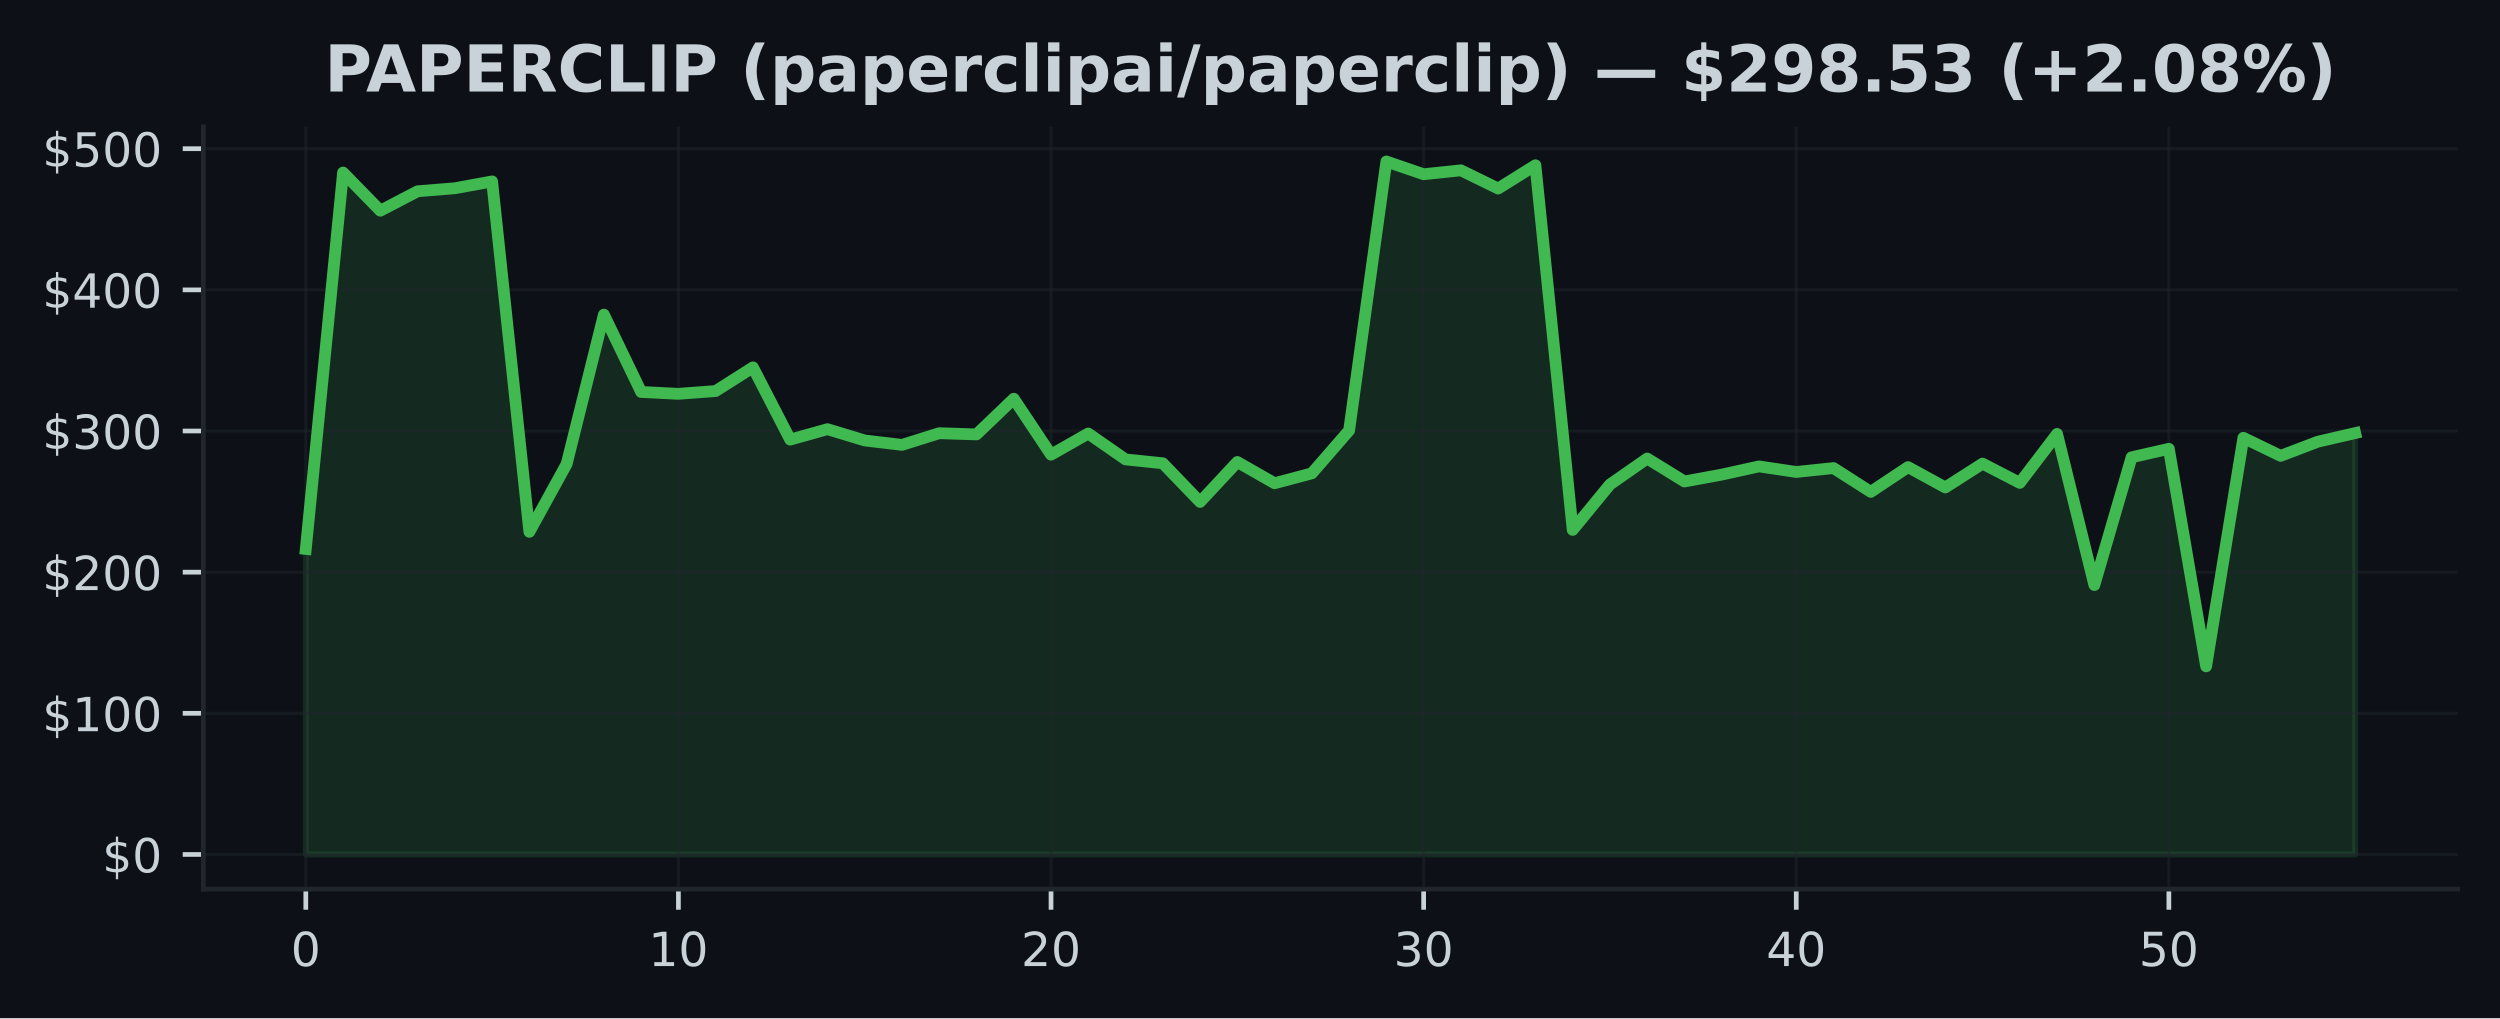
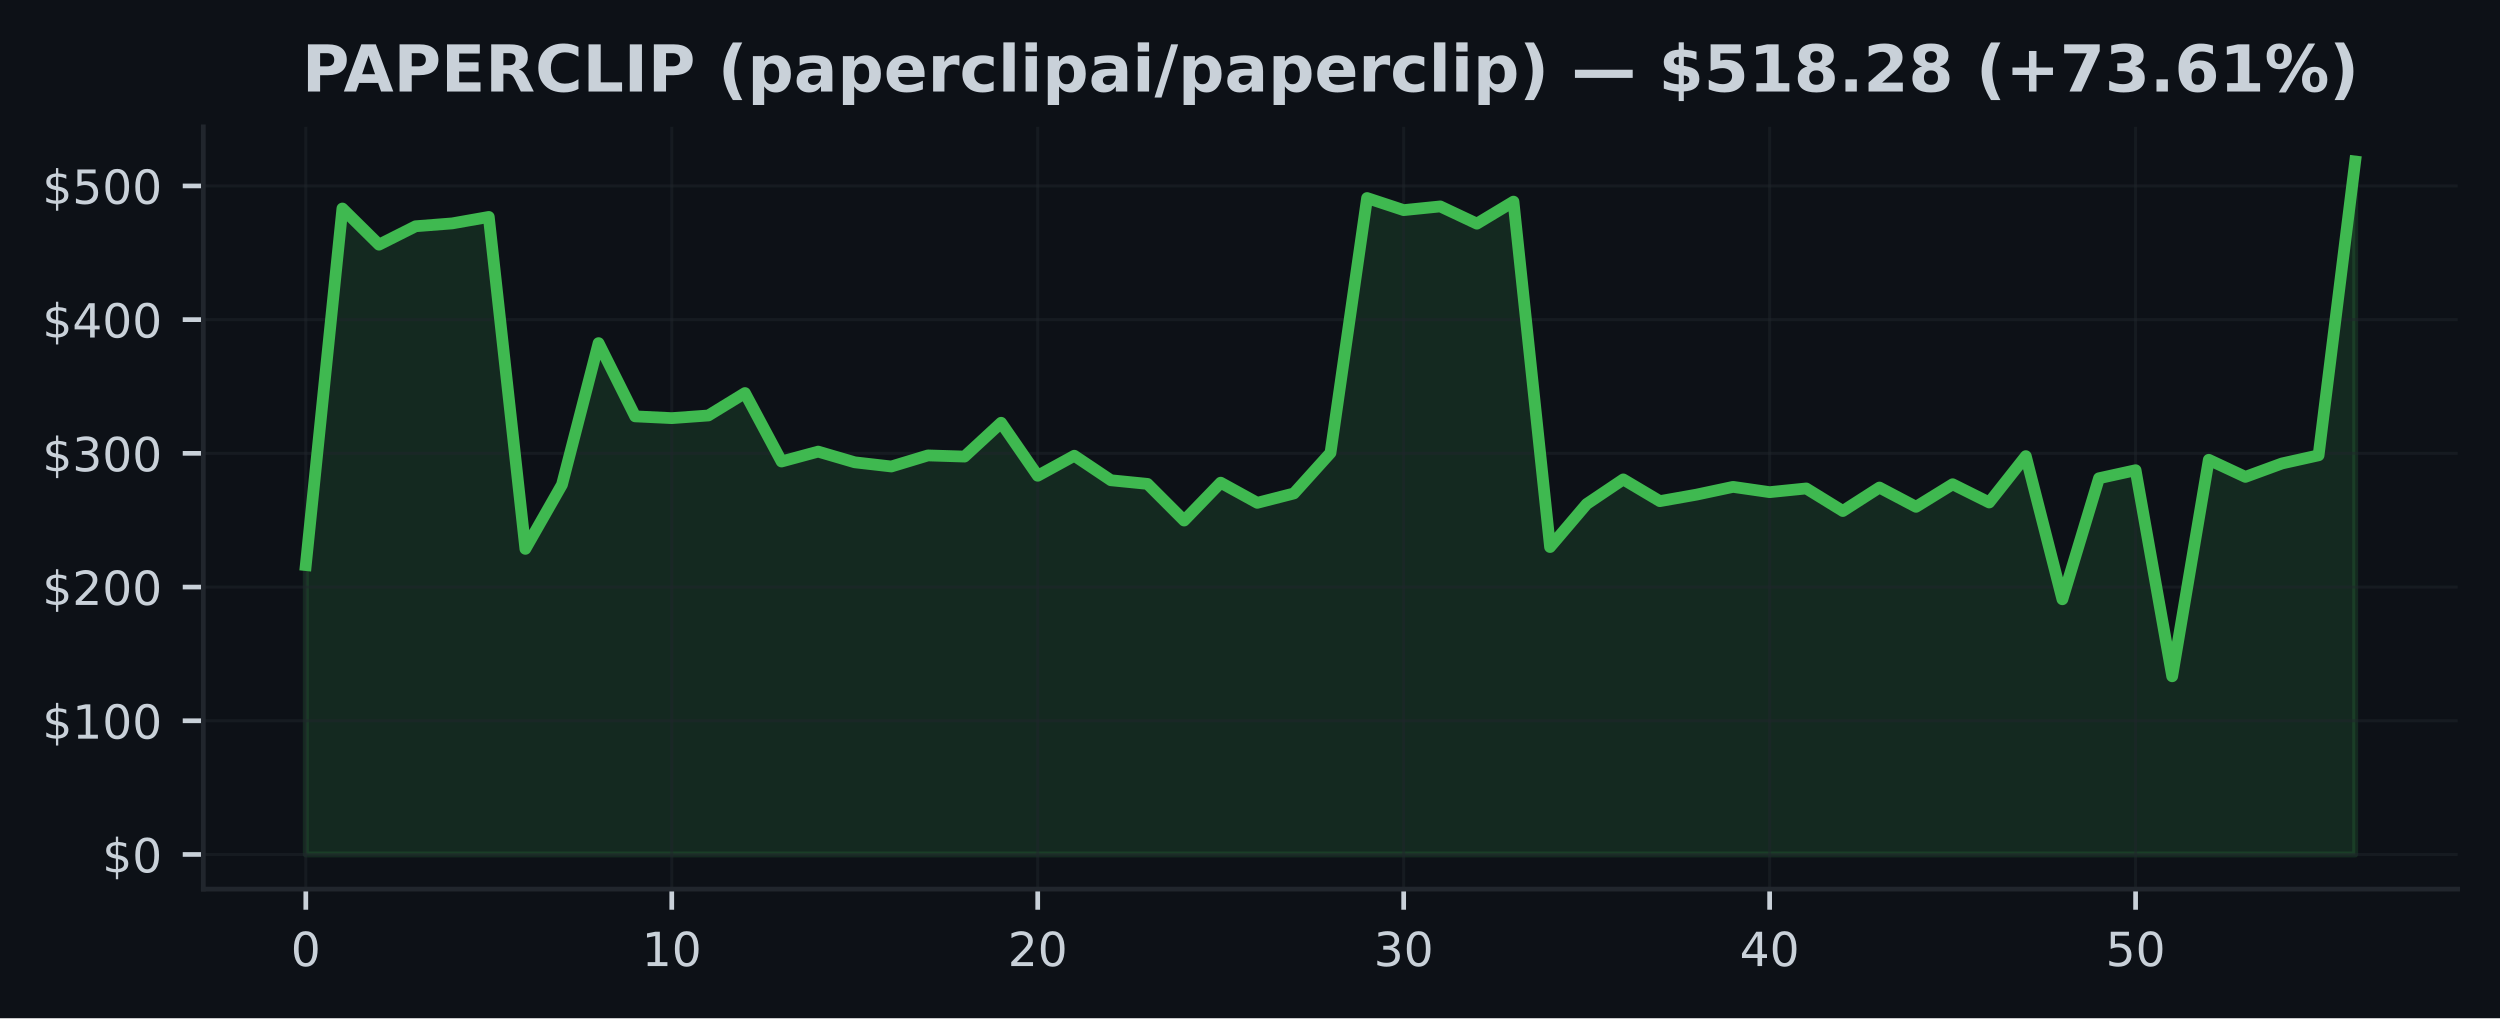
<svg xmlns="http://www.w3.org/2000/svg" xmlns:xlink="http://www.w3.org/1999/xlink" width="424.91pt" height="173.061pt" viewBox="0 0 424.91 173.061" version="1.1">
  <defs>
    <style type="text/css">*{stroke-linejoin: round; stroke-linecap: butt}</style>
  </defs>
  <g id="figure_1">
    <g id="patch_1">
      <path d="M 0 173.061  L 424.91 173.061  L 424.91 0  L 0 0  z " style="fill: #0d1117" />
    </g>
    <g id="axes_1">
      <g id="patch_2">
        <path d="M 34.56 151.118  L 417.71 151.118  L 417.71 21.558  L 34.56 21.558  z " style="fill: #0d1117" />
      </g>
      <g id="FillBetweenPolyCollection_1">
        <defs>
-           <path id="mbf8e1e50d4" d="M 51.976 -27.832  L 51.976 -79.755  L 58.309 -143.735  L 64.642 -137.248  L 70.975 -140.551  L 77.308 -141.065  L 83.641 -142.226  L 89.974 -82.668  L 96.307 -94.189  L 102.64 -119.583  L 108.973 -106.441  L 115.306 -106.124  L 121.64 -106.599  L 127.973 -110.622  L 134.306 -98.344  L 140.639 -100.117  L 146.972 -98.197  L 153.305 -97.447  L 159.638 -99.433  L 165.971 -99.227  L 172.304 -105.292  L 178.637 -95.784  L 184.97 -99.378  L 191.303 -94.978  L 197.636 -94.323  L 203.969 -87.749  L 210.302 -94.541  L 216.635 -90.926  L 222.968 -92.61  L 229.302 -99.894  L 235.635 -145.613  L 241.968 -143.447  L 248.301 -144.112  L 254.634 -141.017  L 260.967 -144.97  L 267.3 -82.997  L 273.633 -90.712  L 279.966 -95.129  L 286.299 -91.228  L 292.632 -92.394  L 298.965 -93.79  L 305.298 -92.843  L 311.631 -93.505  L 317.964 -89.457  L 324.297 -93.67  L 330.63 -90.211  L 336.964 -94.26  L 343.297 -90.988  L 349.63 -99.303  L 355.963 -73.623  L 362.296 -95.335  L 368.629 -96.78  L 374.962 -59.805  L 381.295 -98.651  L 387.628 -95.582  L 393.961 -97.991  L 400.294 -99.452  L 400.294 -27.832  L 400.294 -27.832  L 393.961 -27.832  L 387.628 -27.832  L 381.295 -27.832  L 374.962 -27.832  L 368.629 -27.832  L 362.296 -27.832  L 355.963 -27.832  L 349.63 -27.832  L 343.297 -27.832  L 336.964 -27.832  L 330.63 -27.832  L 324.297 -27.832  L 317.964 -27.832  L 311.631 -27.832  L 305.298 -27.832  L 298.965 -27.832  L 292.632 -27.832  L 286.299 -27.832  L 279.966 -27.832  L 273.633 -27.832  L 267.3 -27.832  L 260.967 -27.832  L 254.634 -27.832  L 248.301 -27.832  L 241.968 -27.832  L 235.635 -27.832  L 229.302 -27.832  L 222.968 -27.832  L 216.635 -27.832  L 210.302 -27.832  L 203.969 -27.832  L 197.636 -27.832  L 191.303 -27.832  L 184.97 -27.832  L 178.637 -27.832  L 172.304 -27.832  L 165.971 -27.832  L 159.638 -27.832  L 153.305 -27.832  L 146.972 -27.832  L 140.639 -27.832  L 134.306 -27.832  L 127.973 -27.832  L 121.64 -27.832  L 115.306 -27.832  L 108.973 -27.832  L 102.64 -27.832  L 96.307 -27.832  L 89.974 -27.832  L 83.641 -27.832  L 77.308 -27.832  L 70.975 -27.832  L 64.642 -27.832  L 58.309 -27.832  L 51.976 -27.832  z " style="stroke: #3fb950; stroke-opacity: 0.15" />
+           <path id="mb7e6a0385d" d="M 51.976 -27.832  L 51.976 -77.016  L 58.196 -137.621  L 64.416 -131.476  L 70.636 -134.605  L 76.856 -135.091  L 83.076 -136.191  L 89.296 -79.775  L 95.516 -90.688  L 101.736 -114.743  L 107.956 -102.294  L 114.176 -101.994  L 120.396 -102.444  L 126.616 -106.255  L 132.835 -94.624  L 139.055 -96.304  L 145.275 -94.486  L 151.495 -93.774  L 157.715 -95.656  L 163.935 -95.46  L 170.155 -101.205  L 176.375 -92.199  L 182.595 -95.604  L 188.815 -91.436  L 195.035 -90.815  L 201.255 -84.589  L 207.475 -91.022  L 213.695 -87.597  L 219.915 -89.193  L 226.135 -96.092  L 232.355 -139.4  L 238.575 -137.348  L 244.795 -137.978  L 251.015 -135.046  L 257.235 -138.791  L 263.455 -80.087  L 269.675 -87.395  L 275.895 -91.579  L 282.115 -87.884  L 288.335 -88.988  L 294.555 -90.311  L 300.775 -89.413  L 306.995 -90.04  L 313.215 -86.207  L 319.435 -90.197  L 325.654 -86.92  L 331.874 -90.756  L 338.094 -87.657  L 344.314 -95.533  L 350.534 -71.208  L 356.754 -91.774  L 362.974 -93.142  L 369.194 -58.118  L 375.414 -94.915  L 381.634 -92.008  L 387.854 -94.29  L 394.074 -95.674  L 400.294 -145.613  L 400.294 -27.832  L 400.294 -27.832  L 394.074 -27.832  L 387.854 -27.832  L 381.634 -27.832  L 375.414 -27.832  L 369.194 -27.832  L 362.974 -27.832  L 356.754 -27.832  L 350.534 -27.832  L 344.314 -27.832  L 338.094 -27.832  L 331.874 -27.832  L 325.654 -27.832  L 319.435 -27.832  L 313.215 -27.832  L 306.995 -27.832  L 300.775 -27.832  L 294.555 -27.832  L 288.335 -27.832  L 282.115 -27.832  L 275.895 -27.832  L 269.675 -27.832  L 263.455 -27.832  L 257.235 -27.832  L 251.015 -27.832  L 244.795 -27.832  L 238.575 -27.832  L 232.355 -27.832  L 226.135 -27.832  L 219.915 -27.832  L 213.695 -27.832  L 207.475 -27.832  L 201.255 -27.832  L 195.035 -27.832  L 188.815 -27.832  L 182.595 -27.832  L 176.375 -27.832  L 170.155 -27.832  L 163.935 -27.832  L 157.715 -27.832  L 151.495 -27.832  L 145.275 -27.832  L 139.055 -27.832  L 132.835 -27.832  L 126.616 -27.832  L 120.396 -27.832  L 114.176 -27.832  L 107.956 -27.832  L 101.736 -27.832  L 95.516 -27.832  L 89.296 -27.832  L 83.076 -27.832  L 76.856 -27.832  L 70.636 -27.832  L 64.416 -27.832  L 58.196 -27.832  L 51.976 -27.832  z " style="stroke: #3fb950; stroke-opacity: 0.15" />
        </defs>
-         <g clip-path="url(#pdb05d43f6d)">
-           <use xlink:href="#mbf8e1e50d4" x="0" y="173.061" style="fill: #3fb950; fill-opacity: 0.15; stroke: #3fb950; stroke-opacity: 0.15" />
+         <g clip-path="url(#peaaf2fa26d)">
+           <use xlink:href="#mb7e6a0385d" x="0" y="173.061" style="fill: #3fb950; fill-opacity: 0.15; stroke: #3fb950; stroke-opacity: 0.15" />
        </g>
      </g>
      <g id="matplotlib.axis_1">
        <g id="xtick_1">
          <g id="line2d_1">
-             <path d="M 51.976 151.118  L 51.976 21.558  " clip-path="url(#pdb05d43f6d)" style="fill: none; stroke: #21262d; stroke-opacity: 0.5; stroke-width: 0.5; stroke-linecap: square" />
+             <path d="M 51.976 151.118  L 51.976 21.558  " clip-path="url(#peaaf2fa26d)" style="fill: none; stroke: #21262d; stroke-opacity: 0.5; stroke-width: 0.5; stroke-linecap: square" />
          </g>
          <g id="line2d_2">
            <defs>
-               <path id="m4c3aaf94e0" d="M 0 0  L 0 3.5  " style="stroke: #c9d1d9; stroke-width: 0.8" />
+               <path id="m8c448cac1d" d="M 0 0  L 0 3.5  " style="stroke: #c9d1d9; stroke-width: 0.8" />
            </defs>
            <g>
-               <use xlink:href="#m4c3aaf94e0" x="51.976" y="151.118" style="fill: #c9d1d9; stroke: #c9d1d9; stroke-width: 0.8" />
+               <use xlink:href="#m8c448cac1d" x="51.976" y="151.118" style="fill: #c9d1d9; stroke: #c9d1d9; stroke-width: 0.8" />
            </g>
          </g>
          <g id="text_1">
            <g style="fill: #c9d1d9" transform="translate(49.43091 164.197) scale(0.08 -0.08)">
              <defs>
                <path id="DejaVuSans-30" d="M 2034 4250  Q 1547 4250 1301 3770  Q 1056 3291 1056 2328  Q 1056 1369 1301 889  Q 1547 409 2034 409  Q 2525 409 2770 889  Q 3016 1369 3016 2328  Q 3016 3291 2770 3770  Q 2525 4250 2034 4250  z M 2034 4750  Q 2819 4750 3233 4129  Q 3647 3509 3647 2328  Q 3647 1150 3233 529  Q 2819 -91 2034 -91  Q 1250 -91 836 529  Q 422 1150 422 2328  Q 422 3509 836 4129  Q 1250 4750 2034 4750  z " transform="scale(0.015625)" />
              </defs>
              <use xlink:href="#DejaVuSans-30" />
            </g>
          </g>
        </g>
        <g id="xtick_2">
          <g id="line2d_3">
-             <path d="M 115.306 151.118  L 115.306 21.558  " clip-path="url(#pdb05d43f6d)" style="fill: none; stroke: #21262d; stroke-opacity: 0.5; stroke-width: 0.5; stroke-linecap: square" />
+             <path d="M 114.176 151.118  L 114.176 21.558  " clip-path="url(#peaaf2fa26d)" style="fill: none; stroke: #21262d; stroke-opacity: 0.5; stroke-width: 0.5; stroke-linecap: square" />
          </g>
          <g id="line2d_4">
            <g>
-               <use xlink:href="#m4c3aaf94e0" x="115.306" y="151.118" style="fill: #c9d1d9; stroke: #c9d1d9; stroke-width: 0.8" />
+               <use xlink:href="#m8c448cac1d" x="114.176" y="151.118" style="fill: #c9d1d9; stroke: #c9d1d9; stroke-width: 0.8" />
            </g>
          </g>
          <g id="text_2">
-             <g style="fill: #c9d1d9" transform="translate(110.2165 164.197) scale(0.08 -0.08)">
+             <g style="fill: #c9d1d9" transform="translate(109.0856 164.197) scale(0.08 -0.08)">
              <defs>
                <path id="DejaVuSans-31" d="M 794 531  L 1825 531  L 1825 4091  L 703 3866  L 703 4441  L 1819 4666  L 2450 4666  L 2450 531  L 3481 531  L 3481 0  L 794 0  L 794 531  z " transform="scale(0.015625)" />
              </defs>
              <use xlink:href="#DejaVuSans-31" />
              <use xlink:href="#DejaVuSans-30" transform="translate(63.62305 0)" />
            </g>
          </g>
        </g>
        <g id="xtick_3">
          <g id="line2d_5">
-             <path d="M 178.637 151.118  L 178.637 21.558  " clip-path="url(#pdb05d43f6d)" style="fill: none; stroke: #21262d; stroke-opacity: 0.5; stroke-width: 0.5; stroke-linecap: square" />
+             <path d="M 176.375 151.118  L 176.375 21.558  " clip-path="url(#peaaf2fa26d)" style="fill: none; stroke: #21262d; stroke-opacity: 0.5; stroke-width: 0.5; stroke-linecap: square" />
          </g>
          <g id="line2d_6">
            <g>
-               <use xlink:href="#m4c3aaf94e0" x="178.637" y="151.118" style="fill: #c9d1d9; stroke: #c9d1d9; stroke-width: 0.8" />
+               <use xlink:href="#m8c448cac1d" x="176.375" y="151.118" style="fill: #c9d1d9; stroke: #c9d1d9; stroke-width: 0.8" />
            </g>
          </g>
          <g id="text_3">
-             <g style="fill: #c9d1d9" transform="translate(173.5471 164.197) scale(0.08 -0.08)">
+             <g style="fill: #c9d1d9" transform="translate(171.2853 164.197) scale(0.08 -0.08)">
              <defs>
                <path id="DejaVuSans-32" d="M 1228 531  L 3431 531  L 3431 0  L 469 0  L 469 531  Q 828 903 1448 1529  Q 2069 2156 2228 2338  Q 2531 2678 2651 2914  Q 2772 3150 2772 3378  Q 2772 3750 2511 3984  Q 2250 4219 1831 4219  Q 1534 4219 1204 4116  Q 875 4013 500 3803  L 500 4441  Q 881 4594 1212 4672  Q 1544 4750 1819 4750  Q 2544 4750 2975 4387  Q 3406 4025 3406 3419  Q 3406 3131 3298 2873  Q 3191 2616 2906 2266  Q 2828 2175 2409 1742  Q 1991 1309 1228 531  z " transform="scale(0.015625)" />
              </defs>
              <use xlink:href="#DejaVuSans-32" />
              <use xlink:href="#DejaVuSans-30" transform="translate(63.62305 0)" />
            </g>
          </g>
        </g>
        <g id="xtick_4">
          <g id="line2d_7">
-             <path d="M 241.968 151.118  L 241.968 21.558  " clip-path="url(#pdb05d43f6d)" style="fill: none; stroke: #21262d; stroke-opacity: 0.5; stroke-width: 0.5; stroke-linecap: square" />
+             <path d="M 238.575 151.118  L 238.575 21.558  " clip-path="url(#peaaf2fa26d)" style="fill: none; stroke: #21262d; stroke-opacity: 0.5; stroke-width: 0.5; stroke-linecap: square" />
          </g>
          <g id="line2d_8">
            <g>
-               <use xlink:href="#m4c3aaf94e0" x="241.968" y="151.118" style="fill: #c9d1d9; stroke: #c9d1d9; stroke-width: 0.8" />
+               <use xlink:href="#m8c448cac1d" x="238.575" y="151.118" style="fill: #c9d1d9; stroke: #c9d1d9; stroke-width: 0.8" />
            </g>
          </g>
          <g id="text_4">
-             <g style="fill: #c9d1d9" transform="translate(236.8776 164.197) scale(0.08 -0.08)">
+             <g style="fill: #c9d1d9" transform="translate(233.4849 164.197) scale(0.08 -0.08)">
              <defs>
                <path id="DejaVuSans-33" d="M 2597 2516  Q 3050 2419 3304 2112  Q 3559 1806 3559 1356  Q 3559 666 3084 287  Q 2609 -91 1734 -91  Q 1441 -91 1130 -33  Q 819 25 488 141  L 488 750  Q 750 597 1062 519  Q 1375 441 1716 441  Q 2309 441 2620 675  Q 2931 909 2931 1356  Q 2931 1769 2642 2001  Q 2353 2234 1838 2234  L 1294 2234  L 1294 2753  L 1863 2753  Q 2328 2753 2575 2939  Q 2822 3125 2822 3475  Q 2822 3834 2567 4026  Q 2313 4219 1838 4219  Q 1578 4219 1281 4162  Q 984 4106 628 3988  L 628 4550  Q 988 4650 1302 4700  Q 1616 4750 1894 4750  Q 2613 4750 3031 4423  Q 3450 4097 3450 3541  Q 3450 3153 3228 2886  Q 3006 2619 2597 2516  z " transform="scale(0.015625)" />
              </defs>
              <use xlink:href="#DejaVuSans-33" />
              <use xlink:href="#DejaVuSans-30" transform="translate(63.62305 0)" />
            </g>
          </g>
        </g>
        <g id="xtick_5">
          <g id="line2d_9">
-             <path d="M 305.298 151.118  L 305.298 21.558  " clip-path="url(#pdb05d43f6d)" style="fill: none; stroke: #21262d; stroke-opacity: 0.5; stroke-width: 0.5; stroke-linecap: square" />
+             <path d="M 300.775 151.118  L 300.775 21.558  " clip-path="url(#peaaf2fa26d)" style="fill: none; stroke: #21262d; stroke-opacity: 0.5; stroke-width: 0.5; stroke-linecap: square" />
          </g>
          <g id="line2d_10">
            <g>
-               <use xlink:href="#m4c3aaf94e0" x="305.298" y="151.118" style="fill: #c9d1d9; stroke: #c9d1d9; stroke-width: 0.8" />
+               <use xlink:href="#m8c448cac1d" x="300.775" y="151.118" style="fill: #c9d1d9; stroke: #c9d1d9; stroke-width: 0.8" />
            </g>
          </g>
          <g id="text_5">
-             <g style="fill: #c9d1d9" transform="translate(300.2082 164.197) scale(0.08 -0.08)">
+             <g style="fill: #c9d1d9" transform="translate(295.6846 164.197) scale(0.08 -0.08)">
              <defs>
                <path id="DejaVuSans-34" d="M 2419 4116  L 825 1625  L 2419 1625  L 2419 4116  z M 2253 4666  L 3047 4666  L 3047 1625  L 3713 1625  L 3713 1100  L 3047 1100  L 3047 0  L 2419 0  L 2419 1100  L 313 1100  L 313 1709  L 2253 4666  z " transform="scale(0.015625)" />
              </defs>
              <use xlink:href="#DejaVuSans-34" />
              <use xlink:href="#DejaVuSans-30" transform="translate(63.62305 0)" />
            </g>
          </g>
        </g>
        <g id="xtick_6">
          <g id="line2d_11">
-             <path d="M 368.629 151.118  L 368.629 21.558  " clip-path="url(#pdb05d43f6d)" style="fill: none; stroke: #21262d; stroke-opacity: 0.5; stroke-width: 0.5; stroke-linecap: square" />
+             <path d="M 362.974 151.118  L 362.974 21.558  " clip-path="url(#peaaf2fa26d)" style="fill: none; stroke: #21262d; stroke-opacity: 0.5; stroke-width: 0.5; stroke-linecap: square" />
          </g>
          <g id="line2d_12">
            <g>
-               <use xlink:href="#m4c3aaf94e0" x="368.629" y="151.118" style="fill: #c9d1d9; stroke: #c9d1d9; stroke-width: 0.8" />
+               <use xlink:href="#m8c448cac1d" x="362.974" y="151.118" style="fill: #c9d1d9; stroke: #c9d1d9; stroke-width: 0.8" />
            </g>
          </g>
          <g id="text_6">
-             <g style="fill: #c9d1d9" transform="translate(363.5388 164.197) scale(0.08 -0.08)">
+             <g style="fill: #c9d1d9" transform="translate(357.8843 164.197) scale(0.08 -0.08)">
              <defs>
                <path id="DejaVuSans-35" d="M 691 4666  L 3169 4666  L 3169 4134  L 1269 4134  L 1269 2991  Q 1406 3038 1543 3061  Q 1681 3084 1819 3084  Q 2600 3084 3056 2656  Q 3513 2228 3513 1497  Q 3513 744 3044 326  Q 2575 -91 1722 -91  Q 1428 -91 1123 -41  Q 819 9 494 109  L 494 744  Q 775 591 1075 516  Q 1375 441 1709 441  Q 2250 441 2565 725  Q 2881 1009 2881 1497  Q 2881 1984 2565 2268  Q 2250 2553 1709 2553  Q 1456 2553 1204 2497  Q 953 2441 691 2322  L 691 4666  z " transform="scale(0.015625)" />
              </defs>
              <use xlink:href="#DejaVuSans-35" />
              <use xlink:href="#DejaVuSans-30" transform="translate(63.62305 0)" />
            </g>
          </g>
        </g>
      </g>
      <g id="matplotlib.axis_2">
        <g id="ytick_1">
          <g id="line2d_13">
-             <path d="M 34.56 145.229  L 417.71 145.229  " clip-path="url(#pdb05d43f6d)" style="fill: none; stroke: #21262d; stroke-opacity: 0.5; stroke-width: 0.5; stroke-linecap: square" />
+             <path d="M 34.56 145.229  L 417.71 145.229  " clip-path="url(#peaaf2fa26d)" style="fill: none; stroke: #21262d; stroke-opacity: 0.5; stroke-width: 0.5; stroke-linecap: square" />
          </g>
          <g id="line2d_14">
            <defs>
-               <path id="m162a7be8bd" d="M 0 0  L -3.5 0  " style="stroke: #c9d1d9; stroke-width: 0.8" />
+               <path id="mbe996b94bb" d="M 0 0  L -3.5 0  " style="stroke: #c9d1d9; stroke-width: 0.8" />
            </defs>
            <g>
-               <use xlink:href="#m162a7be8bd" x="34.56" y="145.229" style="fill: #c9d1d9; stroke: #c9d1d9; stroke-width: 0.8" />
+               <use xlink:href="#mbe996b94bb" x="34.56" y="145.229" style="fill: #c9d1d9; stroke: #c9d1d9; stroke-width: 0.8" />
            </g>
          </g>
          <g id="text_7">
            <g style="fill: #c9d1d9" transform="translate(17.38 148.2686) scale(0.08 -0.08)">
              <defs>
                <path id="DejaVuSans-24" d="M 2163 -941  L 1850 -941  L 1847 0  Q 1519 6 1191 76  Q 863 147 531 288  L 531 850  Q 850 650 1176 548  Q 1503 447 1850 444  L 1850 1869  Q 1159 1981 845 2250  Q 531 2519 531 2988  Q 531 3497 872 3790  Q 1213 4084 1850 4128  L 1850 4863  L 2163 4863  L 2163 4138  Q 2453 4125 2725 4076  Q 2997 4028 3256 3944  L 3256 3397  Q 2997 3528 2723 3600  Q 2450 3672 2163 3684  L 2163 2350  Q 2872 2241 3206 1959  Q 3541 1678 3541 1191  Q 3541 663 3186 358  Q 2831 53 2163 6  L 2163 -941  z M 1850 2406  L 1850 3688  Q 1488 3647 1297 3481  Q 1106 3316 1106 3041  Q 1106 2772 1282 2622  Q 1459 2472 1850 2406  z M 2163 1806  L 2163 453  Q 2559 506 2761 678  Q 2963 850 2963 1131  Q 2963 1406 2770 1568  Q 2578 1731 2163 1806  z " transform="scale(0.015625)" />
              </defs>
              <use xlink:href="#DejaVuSans-24" />
              <use xlink:href="#DejaVuSans-30" transform="translate(63.62305 0)" />
            </g>
          </g>
        </g>
        <g id="ytick_2">
          <g id="line2d_15">
-             <path d="M 34.56 121.238  L 417.71 121.238  " clip-path="url(#pdb05d43f6d)" style="fill: none; stroke: #21262d; stroke-opacity: 0.5; stroke-width: 0.5; stroke-linecap: square" />
+             <path d="M 34.56 122.504  L 417.71 122.504  " clip-path="url(#peaaf2fa26d)" style="fill: none; stroke: #21262d; stroke-opacity: 0.5; stroke-width: 0.5; stroke-linecap: square" />
          </g>
          <g id="line2d_16">
            <g>
-               <use xlink:href="#m162a7be8bd" x="34.56" y="121.238" style="fill: #c9d1d9; stroke: #c9d1d9; stroke-width: 0.8" />
+               <use xlink:href="#mbe996b94bb" x="34.56" y="122.504" style="fill: #c9d1d9; stroke: #c9d1d9; stroke-width: 0.8" />
            </g>
          </g>
          <g id="text_8">
-             <g style="fill: #c9d1d9" transform="translate(7.2 124.2775) scale(0.08 -0.08)">
+             <g style="fill: #c9d1d9" transform="translate(7.2 125.543) scale(0.08 -0.08)">
              <use xlink:href="#DejaVuSans-24" />
              <use xlink:href="#DejaVuSans-31" transform="translate(63.62305 0)" />
              <use xlink:href="#DejaVuSans-30" transform="translate(127.2461 0)" />
              <use xlink:href="#DejaVuSans-30" transform="translate(190.8691 0)" />
            </g>
          </g>
        </g>
        <g id="ytick_3">
          <g id="line2d_17">
-             <path d="M 34.56 97.247  L 417.71 97.247  " clip-path="url(#pdb05d43f6d)" style="fill: none; stroke: #21262d; stroke-opacity: 0.5; stroke-width: 0.5; stroke-linecap: square" />
+             <path d="M 34.56 99.778  L 417.71 99.778  " clip-path="url(#peaaf2fa26d)" style="fill: none; stroke: #21262d; stroke-opacity: 0.5; stroke-width: 0.5; stroke-linecap: square" />
          </g>
          <g id="line2d_18">
            <g>
-               <use xlink:href="#m162a7be8bd" x="34.56" y="97.247" style="fill: #c9d1d9; stroke: #c9d1d9; stroke-width: 0.8" />
+               <use xlink:href="#mbe996b94bb" x="34.56" y="99.778" style="fill: #c9d1d9; stroke: #c9d1d9; stroke-width: 0.8" />
            </g>
          </g>
          <g id="text_9">
-             <g style="fill: #c9d1d9" transform="translate(7.2 100.2864) scale(0.08 -0.08)">
+             <g style="fill: #c9d1d9" transform="translate(7.2 102.8175) scale(0.08 -0.08)">
              <use xlink:href="#DejaVuSans-24" />
              <use xlink:href="#DejaVuSans-32" transform="translate(63.62305 0)" />
              <use xlink:href="#DejaVuSans-30" transform="translate(127.2461 0)" />
              <use xlink:href="#DejaVuSans-30" transform="translate(190.8691 0)" />
            </g>
          </g>
        </g>
        <g id="ytick_4">
          <g id="line2d_19">
-             <path d="M 34.56 73.256  L 417.71 73.256  " clip-path="url(#pdb05d43f6d)" style="fill: none; stroke: #21262d; stroke-opacity: 0.5; stroke-width: 0.5; stroke-linecap: square" />
+             <path d="M 34.56 77.053  L 417.71 77.053  " clip-path="url(#peaaf2fa26d)" style="fill: none; stroke: #21262d; stroke-opacity: 0.5; stroke-width: 0.5; stroke-linecap: square" />
          </g>
          <g id="line2d_20">
            <g>
-               <use xlink:href="#m162a7be8bd" x="34.56" y="73.256" style="fill: #c9d1d9; stroke: #c9d1d9; stroke-width: 0.8" />
+               <use xlink:href="#mbe996b94bb" x="34.56" y="77.053" style="fill: #c9d1d9; stroke: #c9d1d9; stroke-width: 0.8" />
            </g>
          </g>
          <g id="text_10">
-             <g style="fill: #c9d1d9" transform="translate(7.2 76.29532) scale(0.08 -0.08)">
+             <g style="fill: #c9d1d9" transform="translate(7.2 80.09201) scale(0.08 -0.08)">
              <use xlink:href="#DejaVuSans-24" />
              <use xlink:href="#DejaVuSans-33" transform="translate(63.62305 0)" />
              <use xlink:href="#DejaVuSans-30" transform="translate(127.2461 0)" />
              <use xlink:href="#DejaVuSans-30" transform="translate(190.8691 0)" />
            </g>
          </g>
        </g>
        <g id="ytick_5">
          <g id="line2d_21">
-             <path d="M 34.56 49.265  L 417.71 49.265  " clip-path="url(#pdb05d43f6d)" style="fill: none; stroke: #21262d; stroke-opacity: 0.5; stroke-width: 0.5; stroke-linecap: square" />
+             <path d="M 34.56 54.327  L 417.71 54.327  " clip-path="url(#peaaf2fa26d)" style="fill: none; stroke: #21262d; stroke-opacity: 0.5; stroke-width: 0.5; stroke-linecap: square" />
          </g>
          <g id="line2d_22">
            <g>
-               <use xlink:href="#m162a7be8bd" x="34.56" y="49.265" style="fill: #c9d1d9; stroke: #c9d1d9; stroke-width: 0.8" />
+               <use xlink:href="#mbe996b94bb" x="34.56" y="54.327" style="fill: #c9d1d9; stroke: #c9d1d9; stroke-width: 0.8" />
            </g>
          </g>
          <g id="text_11">
-             <g style="fill: #c9d1d9" transform="translate(7.2 52.30424) scale(0.08 -0.08)">
+             <g style="fill: #c9d1d9" transform="translate(7.2 57.36649) scale(0.08 -0.08)">
              <use xlink:href="#DejaVuSans-24" />
              <use xlink:href="#DejaVuSans-34" transform="translate(63.62305 0)" />
              <use xlink:href="#DejaVuSans-30" transform="translate(127.2461 0)" />
              <use xlink:href="#DejaVuSans-30" transform="translate(190.8691 0)" />
            </g>
          </g>
        </g>
        <g id="ytick_6">
          <g id="line2d_23">
-             <path d="M 34.56 25.274  L 417.71 25.274  " clip-path="url(#pdb05d43f6d)" style="fill: none; stroke: #21262d; stroke-opacity: 0.5; stroke-width: 0.5; stroke-linecap: square" />
+             <path d="M 34.56 31.602  L 417.71 31.602  " clip-path="url(#peaaf2fa26d)" style="fill: none; stroke: #21262d; stroke-opacity: 0.5; stroke-width: 0.5; stroke-linecap: square" />
          </g>
          <g id="line2d_24">
            <g>
-               <use xlink:href="#m162a7be8bd" x="34.56" y="25.274" style="fill: #c9d1d9; stroke: #c9d1d9; stroke-width: 0.8" />
+               <use xlink:href="#mbe996b94bb" x="34.56" y="31.602" style="fill: #c9d1d9; stroke: #c9d1d9; stroke-width: 0.8" />
            </g>
          </g>
          <g id="text_12">
-             <g style="fill: #c9d1d9" transform="translate(7.2 28.31315) scale(0.08 -0.08)">
+             <g style="fill: #c9d1d9" transform="translate(7.2 34.64097) scale(0.08 -0.08)">
              <use xlink:href="#DejaVuSans-24" />
              <use xlink:href="#DejaVuSans-35" transform="translate(63.62305 0)" />
              <use xlink:href="#DejaVuSans-30" transform="translate(127.2461 0)" />
              <use xlink:href="#DejaVuSans-30" transform="translate(190.8691 0)" />
            </g>
          </g>
        </g>
      </g>
      <g id="line2d_25">
-         <path d="M 51.976 93.305  L 58.309 29.326  L 64.642 35.813  L 70.975 32.509  L 77.308 31.996  L 83.641 30.835  L 89.974 90.393  L 96.307 78.872  L 102.64 53.478  L 108.973 66.62  L 115.306 66.937  L 121.64 66.462  L 127.973 62.438  L 134.306 74.717  L 140.639 72.944  L 146.972 74.863  L 153.305 75.614  L 159.638 73.628  L 165.971 73.834  L 172.304 67.769  L 178.637 77.277  L 184.97 73.683  L 191.303 78.083  L 197.636 78.738  L 203.969 85.311  L 210.302 78.52  L 216.635 82.135  L 222.968 80.451  L 229.302 73.167  L 235.635 27.447  L 241.968 29.614  L 248.301 28.949  L 254.634 32.044  L 260.967 28.09  L 267.3 90.064  L 273.633 82.349  L 279.966 77.932  L 286.299 81.833  L 292.632 80.667  L 298.965 79.271  L 305.298 80.218  L 311.631 79.556  L 317.964 83.603  L 324.297 79.39  L 330.63 82.85  L 336.964 78.8  L 343.297 82.073  L 349.63 73.757  L 355.963 99.437  L 362.296 77.725  L 368.629 76.281  L 374.962 113.256  L 381.295 74.41  L 387.628 77.478  L 393.961 75.07  L 400.294 73.609  " clip-path="url(#pdb05d43f6d)" style="fill: none; stroke: #3fb950; stroke-width: 2; stroke-linecap: square" />
+         <path d="M 51.976 96.044  L 58.196 35.44  L 64.416 41.585  L 70.636 38.456  L 76.856 37.969  L 83.076 36.869  L 89.296 93.285  L 95.516 82.373  L 101.736 58.318  L 107.956 70.767  L 114.176 71.067  L 120.396 70.617  L 126.616 66.806  L 132.835 78.437  L 139.055 76.757  L 145.275 78.575  L 151.495 79.287  L 157.715 77.405  L 163.935 77.6  L 170.155 71.855  L 176.375 80.861  L 182.595 77.457  L 188.815 81.625  L 195.035 82.245  L 201.255 88.472  L 207.475 82.039  L 213.695 85.463  L 219.915 83.868  L 226.135 76.969  L 232.355 33.661  L 238.575 35.713  L 244.795 35.083  L 251.015 38.015  L 257.235 34.27  L 263.455 92.974  L 269.675 85.666  L 275.895 81.482  L 282.115 85.177  L 288.335 84.073  L 294.555 82.75  L 300.775 83.648  L 306.995 83.02  L 313.215 86.854  L 319.435 82.864  L 325.654 86.141  L 331.874 82.305  L 338.094 85.404  L 344.314 77.528  L 350.534 101.853  L 356.754 81.286  L 362.974 79.918  L 369.194 114.943  L 375.414 78.146  L 381.634 81.052  L 387.854 78.771  L 394.074 77.387  L 400.294 27.447  " clip-path="url(#peaaf2fa26d)" style="fill: none; stroke: #3fb950; stroke-width: 2; stroke-linecap: square" />
      </g>
      <g id="patch_3">
        <path d="M 34.56 151.118  L 34.56 21.558  " style="fill: none; stroke: #21262d; stroke-width: 0.8; stroke-linejoin: miter; stroke-linecap: square" />
      </g>
      <g id="patch_4">
        <path d="M 34.56 151.118  L 417.71 151.118  " style="fill: none; stroke: #21262d; stroke-width: 0.8; stroke-linejoin: miter; stroke-linecap: square" />
      </g>
      <g id="text_13">
-         <g style="fill: #c9d1d9" transform="translate(55.15547 15.55828) scale(0.11 -0.11)">
+         <g style="fill: #c9d1d9" transform="translate(51.32867 15.55828) scale(0.11 -0.11)">
          <defs>
            <path id="DejaVuSans-Bold-50" d="M 588 4666  L 2584 4666  Q 3475 4666 3951 4270  Q 4428 3875 4428 3144  Q 4428 2409 3951 2014  Q 3475 1619 2584 1619  L 1791 1619  L 1791 0  L 588 0  L 588 4666  z M 1791 3794  L 1791 2491  L 2456 2491  Q 2806 2491 2997 2661  Q 3188 2831 3188 3144  Q 3188 3456 2997 3625  Q 2806 3794 2456 3794  L 1791 3794  z " transform="scale(0.015625)" />
            <path id="DejaVuSans-Bold-41" d="M 3419 850  L 1538 850  L 1241 0  L 31 0  L 1759 4666  L 3194 4666  L 4922 0  L 3713 0  L 3419 850  z M 1838 1716  L 3116 1716  L 2478 3572  L 1838 1716  z " transform="scale(0.015625)" />
            <path id="DejaVuSans-Bold-45" d="M 588 4666  L 3834 4666  L 3834 3756  L 1791 3756  L 1791 2888  L 3713 2888  L 3713 1978  L 1791 1978  L 1791 909  L 3903 909  L 3903 0  L 588 0  L 588 4666  z " transform="scale(0.015625)" />
            <path id="DejaVuSans-Bold-52" d="M 2297 2597  Q 2675 2597 2839 2737  Q 3003 2878 3003 3200  Q 3003 3519 2839 3656  Q 2675 3794 2297 3794  L 1791 3794  L 1791 2597  L 2297 2597  z M 1791 1766  L 1791 0  L 588 0  L 588 4666  L 2425 4666  Q 3347 4666 3776 4356  Q 4206 4047 4206 3378  Q 4206 2916 3982 2619  Q 3759 2322 3309 2181  Q 3556 2125 3751 1926  Q 3947 1728 4147 1325  L 4800 0  L 3519 0  L 2950 1159  Q 2778 1509 2601 1637  Q 2425 1766 2131 1766  L 1791 1766  z " transform="scale(0.015625)" />
            <path id="DejaVuSans-Bold-43" d="M 4288 256  Q 3956 84 3597 -3  Q 3238 -91 2847 -91  Q 1681 -91 1000 561  Q 319 1213 319 2328  Q 319 3447 1000 4098  Q 1681 4750 2847 4750  Q 3238 4750 3597 4662  Q 3956 4575 4288 4403  L 4288 3438  Q 3953 3666 3628 3772  Q 3303 3878 2944 3878  Q 2300 3878 1931 3465  Q 1563 3053 1563 2328  Q 1563 1606 1931 1193  Q 2300 781 2944 781  Q 3303 781 3628 887  Q 3953 994 4288 1222  L 4288 256  z " transform="scale(0.015625)" />
            <path id="DejaVuSans-Bold-4c" d="M 588 4666  L 1791 4666  L 1791 909  L 3903 909  L 3903 0  L 588 0  L 588 4666  z " transform="scale(0.015625)" />
            <path id="DejaVuSans-Bold-49" d="M 588 4666  L 1791 4666  L 1791 0  L 588 0  L 588 4666  z " transform="scale(0.015625)" />
            <path id="DejaVuSans-Bold-20" transform="scale(0.015625)" />
            <path id="DejaVuSans-Bold-28" d="M 2413 -844  L 1484 -844  Q 1006 -72 778 623  Q 550 1319 550 2003  Q 550 2688 779 3389  Q 1009 4091 1484 4856  L 2413 4856  Q 2013 4116 1813 3408  Q 1613 2700 1613 2009  Q 1613 1319 1811 609  Q 2009 -100 2413 -844  z " transform="scale(0.015625)" />
            <path id="DejaVuSans-Bold-70" d="M 1656 506  L 1656 -1331  L 538 -1331  L 538 3500  L 1656 3500  L 1656 2988  Q 1888 3294 2169 3439  Q 2450 3584 2816 3584  Q 3463 3584 3878 3070  Q 4294 2556 4294 1747  Q 4294 938 3878 423  Q 3463 -91 2816 -91  Q 2450 -91 2169 54  Q 1888 200 1656 506  z M 2400 2772  Q 2041 2772 1848 2508  Q 1656 2244 1656 1747  Q 1656 1250 1848 986  Q 2041 722 2400 722  Q 2759 722 2948 984  Q 3138 1247 3138 1747  Q 3138 2247 2948 2509  Q 2759 2772 2400 2772  z " transform="scale(0.015625)" />
            <path id="DejaVuSans-Bold-61" d="M 2106 1575  Q 1756 1575 1579 1456  Q 1403 1338 1403 1106  Q 1403 894 1545 773  Q 1688 653 1941 653  Q 2256 653 2472 879  Q 2688 1106 2688 1447  L 2688 1575  L 2106 1575  z M 3816 1997  L 3816 0  L 2688 0  L 2688 519  Q 2463 200 2181 54  Q 1900 -91 1497 -91  Q 953 -91 614 226  Q 275 544 275 1050  Q 275 1666 698 1953  Q 1122 2241 2028 2241  L 2688 2241  L 2688 2328  Q 2688 2594 2478 2717  Q 2269 2841 1825 2841  Q 1466 2841 1156 2769  Q 847 2697 581 2553  L 581 3406  Q 941 3494 1303 3539  Q 1666 3584 2028 3584  Q 2975 3584 3395 3211  Q 3816 2838 3816 1997  z " transform="scale(0.015625)" />
            <path id="DejaVuSans-Bold-65" d="M 4031 1759  L 4031 1441  L 1416 1441  Q 1456 1047 1700 850  Q 1944 653 2381 653  Q 2734 653 3104 758  Q 3475 863 3866 1075  L 3866 213  Q 3469 63 3072 -14  Q 2675 -91 2278 -91  Q 1328 -91 801 392  Q 275 875 275 1747  Q 275 2603 792 3093  Q 1309 3584 2216 3584  Q 3041 3584 3536 3087  Q 4031 2591 4031 1759  z M 2881 2131  Q 2881 2450 2695 2645  Q 2509 2841 2209 2841  Q 1884 2841 1681 2658  Q 1478 2475 1428 2131  L 2881 2131  z " transform="scale(0.015625)" />
            <path id="DejaVuSans-Bold-72" d="M 3138 2547  Q 2991 2616 2845 2648  Q 2700 2681 2553 2681  Q 2122 2681 1889 2404  Q 1656 2128 1656 1613  L 1656 0  L 538 0  L 538 3500  L 1656 3500  L 1656 2925  Q 1872 3269 2151 3426  Q 2431 3584 2822 3584  Q 2878 3584 2943 3579  Q 3009 3575 3134 3559  L 3138 2547  z " transform="scale(0.015625)" />
            <path id="DejaVuSans-Bold-63" d="M 3366 3391  L 3366 2478  Q 3138 2634 2908 2709  Q 2678 2784 2431 2784  Q 1963 2784 1702 2511  Q 1441 2238 1441 1747  Q 1441 1256 1702 982  Q 1963 709 2431 709  Q 2694 709 2930 787  Q 3166 866 3366 1019  L 3366 103  Q 3103 6 2833 -42  Q 2563 -91 2291 -91  Q 1344 -91 809 395  Q 275 881 275 1747  Q 275 2613 809 3098  Q 1344 3584 2291 3584  Q 2566 3584 2833 3536  Q 3100 3488 3366 3391  z " transform="scale(0.015625)" />
            <path id="DejaVuSans-Bold-6c" d="M 538 4863  L 1656 4863  L 1656 0  L 538 0  L 538 4863  z " transform="scale(0.015625)" />
            <path id="DejaVuSans-Bold-69" d="M 538 3500  L 1656 3500  L 1656 0  L 538 0  L 538 3500  z M 538 4863  L 1656 4863  L 1656 3950  L 538 3950  L 538 4863  z " transform="scale(0.015625)" />
            <path id="DejaVuSans-Bold-2f" d="M 1644 4666  L 2338 4666  L 691 -594  L 0 -594  L 1644 4666  z " transform="scale(0.015625)" />
            <path id="DejaVuSans-Bold-29" d="M 513 -844  Q 913 -100 1113 609  Q 1313 1319 1313 2009  Q 1313 2700 1113 3408  Q 913 4116 513 4856  L 1441 4856  Q 1916 4091 2145 3389  Q 2375 2688 2375 2003  Q 2375 1319 2147 623  Q 1919 -72 1441 -844  L 513 -844  z " transform="scale(0.015625)" />
            <path id="DejaVuSans-Bold-2014" d="M 344 2156  L 6056 2156  L 6056 1350  L 344 1350  L 344 2156  z " transform="scale(0.015625)" />
            <path id="DejaVuSans-Bold-24" d="M 2484 -941  L 1978 -941  L 1975 0  Q 1584 16 1218 87  Q 853 159 506 288  L 506 1106  Q 866 922 1233 823  Q 1600 725 1978 713  L 1978 1684  L 1875 1703  Q 1128 1834 814 2115  Q 500 2397 500 2925  Q 500 3484 883 3798  Q 1266 4113 1975 4141  L 1978 4863  L 2484 4863  L 2484 4153  Q 2797 4128 3109 4075  Q 3422 4022 3738 3938  L 3738 3144  Q 3425 3275 3112 3348  Q 2800 3422 2484 3438  L 2484 2541  L 2584 2522  Q 3378 2397 3698 2105  Q 4019 1813 4019 1241  Q 4019 666 3637 358  Q 3256 50 2484 6  L 2484 -941  z M 1978 2613  L 1978 3428  Q 1756 3416 1623 3308  Q 1491 3200 1491 3034  Q 1491 2850 1612 2745  Q 1734 2641 1978 2613  z M 2484 1594  L 2484 725  Q 2756 728 2892 831  Q 3028 934 3028 1141  Q 3028 1353 2903 1458  Q 2778 1563 2484 1594  z " transform="scale(0.015625)" />
-             <path id="DejaVuSans-Bold-32" d="M 1844 884  L 3897 884  L 3897 0  L 506 0  L 506 884  L 2209 2388  Q 2438 2594 2547 2791  Q 2656 2988 2656 3200  Q 2656 3528 2436 3728  Q 2216 3928 1850 3928  Q 1569 3928 1234 3808  Q 900 3688 519 3450  L 519 4475  Q 925 4609 1322 4679  Q 1719 4750 2100 4750  Q 2938 4750 3402 4381  Q 3866 4013 3866 3353  Q 3866 2972 3669 2642  Q 3472 2313 2841 1759  L 1844 884  z " transform="scale(0.015625)" />
-             <path id="DejaVuSans-Bold-39" d="M 641 103  L 641 966  Q 928 831 1190 764  Q 1453 697 1709 697  Q 2247 697 2547 995  Q 2847 1294 2900 1881  Q 2688 1725 2447 1647  Q 2206 1569 1925 1569  Q 1209 1569 770 1986  Q 331 2403 331 3084  Q 331 3838 820 4291  Q 1309 4744 2131 4744  Q 3044 4744 3544 4128  Q 4044 3513 4044 2388  Q 4044 1231 3459 570  Q 2875 -91 1856 -91  Q 1528 -91 1228 -42  Q 928 6 641 103  z M 2125 2350  Q 2441 2350 2600 2554  Q 2759 2759 2759 3169  Q 2759 3575 2600 3781  Q 2441 3988 2125 3988  Q 1809 3988 1650 3781  Q 1491 3575 1491 3169  Q 1491 2759 1650 2554  Q 1809 2350 2125 2350  z " transform="scale(0.015625)" />
+             <path id="DejaVuSans-Bold-35" d="M 678 4666  L 3669 4666  L 3669 3781  L 1638 3781  L 1638 3059  Q 1775 3097 1914 3117  Q 2053 3138 2203 3138  Q 3056 3138 3531 2711  Q 4006 2284 4006 1522  Q 4006 766 3489 337  Q 2972 -91 2053 -91  Q 1656 -91 1267 -14  Q 878 63 494 219  L 494 1166  Q 875 947 1217 837  Q 1559 728 1863 728  Q 2300 728 2551 942  Q 2803 1156 2803 1522  Q 2803 1891 2551 2103  Q 2300 2316 1863 2316  Q 1603 2316 1309 2248  Q 1016 2181 678 2041  L 678 4666  z " transform="scale(0.015625)" />
+             <path id="DejaVuSans-Bold-31" d="M 750 831  L 1813 831  L 1813 3847  L 722 3622  L 722 4441  L 1806 4666  L 2950 4666  L 2950 831  L 4013 831  L 4013 0  L 750 0  L 750 831  z " transform="scale(0.015625)" />
            <path id="DejaVuSans-Bold-38" d="M 2228 2088  Q 1891 2088 1709 1903  Q 1528 1719 1528 1375  Q 1528 1031 1709 848  Q 1891 666 2228 666  Q 2563 666 2741 848  Q 2919 1031 2919 1375  Q 2919 1722 2741 1905  Q 2563 2088 2228 2088  z M 1350 2484  Q 925 2613 709 2878  Q 494 3144 494 3541  Q 494 4131 934 4440  Q 1375 4750 2228 4750  Q 3075 4750 3515 4442  Q 3956 4134 3956 3541  Q 3956 3144 3739 2878  Q 3522 2613 3097 2484  Q 3572 2353 3814 2058  Q 4056 1763 4056 1313  Q 4056 619 3595 264  Q 3134 -91 2228 -91  Q 1319 -91 855 264  Q 391 619 391 1313  Q 391 1763 633 2058  Q 875 2353 1350 2484  z M 1631 3419  Q 1631 3141 1786 2991  Q 1941 2841 2228 2841  Q 2509 2841 2662 2991  Q 2816 3141 2816 3419  Q 2816 3697 2662 3845  Q 2509 3994 2228 3994  Q 1941 3994 1786 3844  Q 1631 3694 1631 3419  z " transform="scale(0.015625)" />
            <path id="DejaVuSans-Bold-2e" d="M 653 1209  L 1778 1209  L 1778 0  L 653 0  L 653 1209  z " transform="scale(0.015625)" />
-             <path id="DejaVuSans-Bold-35" d="M 678 4666  L 3669 4666  L 3669 3781  L 1638 3781  L 1638 3059  Q 1775 3097 1914 3117  Q 2053 3138 2203 3138  Q 3056 3138 3531 2711  Q 4006 2284 4006 1522  Q 4006 766 3489 337  Q 2972 -91 2053 -91  Q 1656 -91 1267 -14  Q 878 63 494 219  L 494 1166  Q 875 947 1217 837  Q 1559 728 1863 728  Q 2300 728 2551 942  Q 2803 1156 2803 1522  Q 2803 1891 2551 2103  Q 2300 2316 1863 2316  Q 1603 2316 1309 2248  Q 1016 2181 678 2041  L 678 4666  z " transform="scale(0.015625)" />
+             <path id="DejaVuSans-Bold-32" d="M 1844 884  L 3897 884  L 3897 0  L 506 0  L 506 884  L 2209 2388  Q 2438 2594 2547 2791  Q 2656 2988 2656 3200  Q 2656 3528 2436 3728  Q 2216 3928 1850 3928  Q 1569 3928 1234 3808  Q 900 3688 519 3450  L 519 4475  Q 925 4609 1322 4679  Q 1719 4750 2100 4750  Q 2938 4750 3402 4381  Q 3866 4013 3866 3353  Q 3866 2972 3669 2642  Q 3472 2313 2841 1759  L 1844 884  z " transform="scale(0.015625)" />
+             <path id="DejaVuSans-Bold-2b" d="M 3053 4013  L 3053 2375  L 4684 2375  L 4684 1638  L 3053 1638  L 3053 0  L 2309 0  L 2309 1638  L 678 1638  L 678 2375  L 2309 2375  L 2309 4013  L 3053 4013  z " transform="scale(0.015625)" />
+             <path id="DejaVuSans-Bold-37" d="M 428 4666  L 3944 4666  L 3944 3988  L 2125 0  L 953 0  L 2675 3781  L 428 3781  L 428 4666  z " transform="scale(0.015625)" />
            <path id="DejaVuSans-Bold-33" d="M 2981 2516  Q 3453 2394 3698 2092  Q 3944 1791 3944 1325  Q 3944 631 3412 270  Q 2881 -91 1863 -91  Q 1503 -91 1142 -33  Q 781 25 428 141  L 428 1069  Q 766 900 1098 814  Q 1431 728 1753 728  Q 2231 728 2486 893  Q 2741 1059 2741 1369  Q 2741 1688 2480 1852  Q 2219 2016 1709 2016  L 1228 2016  L 1228 2791  L 1734 2791  Q 2188 2791 2409 2933  Q 2631 3075 2631 3366  Q 2631 3634 2415 3781  Q 2200 3928 1806 3928  Q 1516 3928 1219 3862  Q 922 3797 628 3669  L 628 4550  Q 984 4650 1334 4700  Q 1684 4750 2022 4750  Q 2931 4750 3382 4451  Q 3834 4153 3834 3553  Q 3834 3144 3618 2883  Q 3403 2622 2981 2516  z " transform="scale(0.015625)" />
-             <path id="DejaVuSans-Bold-2b" d="M 3053 4013  L 3053 2375  L 4684 2375  L 4684 1638  L 3053 1638  L 3053 0  L 2309 0  L 2309 1638  L 678 1638  L 678 2375  L 2309 2375  L 2309 4013  L 3053 4013  z " transform="scale(0.015625)" />
-             <path id="DejaVuSans-Bold-30" d="M 2944 2338  Q 2944 3213 2780 3570  Q 2616 3928 2228 3928  Q 1841 3928 1675 3570  Q 1509 3213 1509 2338  Q 1509 1453 1675 1090  Q 1841 728 2228 728  Q 2613 728 2778 1090  Q 2944 1453 2944 2338  z M 4147 2328  Q 4147 1169 3647 539  Q 3147 -91 2228 -91  Q 1306 -91 806 539  Q 306 1169 306 2328  Q 306 3491 806 4120  Q 1306 4750 2228 4750  Q 3147 4750 3647 4120  Q 4147 3491 4147 2328  z " transform="scale(0.015625)" />
+             <path id="DejaVuSans-Bold-36" d="M 2316 2303  Q 2000 2303 1842 2098  Q 1684 1894 1684 1484  Q 1684 1075 1842 870  Q 2000 666 2316 666  Q 2634 666 2792 870  Q 2950 1075 2950 1484  Q 2950 1894 2792 2098  Q 2634 2303 2316 2303  z M 3803 4544  L 3803 3681  Q 3506 3822 3243 3889  Q 2981 3956 2731 3956  Q 2194 3956 1894 3657  Q 1594 3359 1544 2772  Q 1750 2925 1990 3001  Q 2231 3078 2516 3078  Q 3231 3078 3670 2659  Q 4109 2241 4109 1563  Q 4109 813 3618 361  Q 3128 -91 2303 -91  Q 1394 -91 895 523  Q 397 1138 397 2266  Q 397 3422 980 4083  Q 1563 4744 2578 4744  Q 2900 4744 3203 4694  Q 3506 4644 3803 4544  z " transform="scale(0.015625)" />
            <path id="DejaVuSans-Bold-25" d="M 4959 1925  Q 4738 1925 4616 1733  Q 4494 1541 4494 1184  Q 4494 825 4614 633  Q 4734 441 4959 441  Q 5184 441 5303 633  Q 5422 825 5422 1184  Q 5422 1541 5301 1733  Q 5181 1925 4959 1925  z M 4959 2450  Q 5541 2450 5875 2112  Q 6209 1775 6209 1184  Q 6209 594 5875 251  Q 5541 -91 4959 -91  Q 4378 -91 4042 251  Q 3706 594 3706 1184  Q 3706 1772 4042 2111  Q 4378 2450 4959 2450  z M 2094 -91  L 1403 -91  L 4319 4750  L 5013 4750  L 2094 -91  z M 1453 4750  Q 2034 4750 2367 4411  Q 2700 4072 2700 3481  Q 2700 2891 2367 2550  Q 2034 2209 1453 2209  Q 872 2209 539 2550  Q 206 2891 206 3481  Q 206 4072 539 4411  Q 872 4750 1453 4750  z M 1453 4225  Q 1228 4225 1106 4031  Q 984 3838 984 3481  Q 984 3122 1106 2926  Q 1228 2731 1453 2731  Q 1678 2731 1798 2926  Q 1919 3122 1919 3481  Q 1919 3838 1797 4031  Q 1675 4225 1453 4225  z " transform="scale(0.015625)" />
          </defs>
          <use xlink:href="#DejaVuSans-Bold-50" />
          <use xlink:href="#DejaVuSans-Bold-41" transform="translate(64.16602 0)" />
          <use xlink:href="#DejaVuSans-Bold-50" transform="translate(141.5586 0)" />
          <use xlink:href="#DejaVuSans-Bold-45" transform="translate(214.8496 0)" />
          <use xlink:href="#DejaVuSans-Bold-52" transform="translate(283.1602 0)" />
          <use xlink:href="#DejaVuSans-Bold-43" transform="translate(360.1621 0)" />
          <use xlink:href="#DejaVuSans-Bold-4c" transform="translate(433.5508 0)" />
          <use xlink:href="#DejaVuSans-Bold-49" transform="translate(497.2715 0)" />
          <use xlink:href="#DejaVuSans-Bold-50" transform="translate(534.4785 0)" />
          <use xlink:href="#DejaVuSans-Bold-20" transform="translate(607.7695 0)" />
          <use xlink:href="#DejaVuSans-Bold-28" transform="translate(642.584 0)" />
          <use xlink:href="#DejaVuSans-Bold-70" transform="translate(688.2871 0)" />
          <use xlink:href="#DejaVuSans-Bold-61" transform="translate(759.8691 0)" />
          <use xlink:href="#DejaVuSans-Bold-70" transform="translate(827.3496 0)" />
          <use xlink:href="#DejaVuSans-Bold-65" transform="translate(898.9316 0)" />
          <use xlink:href="#DejaVuSans-Bold-72" transform="translate(966.7539 0)" />
          <use xlink:href="#DejaVuSans-Bold-63" transform="translate(1016.07 0)" />
          <use xlink:href="#DejaVuSans-Bold-6c" transform="translate(1075.348 0)" />
          <use xlink:href="#DejaVuSans-Bold-69" transform="translate(1109.625 0)" />
          <use xlink:href="#DejaVuSans-Bold-70" transform="translate(1143.902 0)" />
          <use xlink:href="#DejaVuSans-Bold-61" transform="translate(1215.484 0)" />
          <use xlink:href="#DejaVuSans-Bold-69" transform="translate(1282.965 0)" />
          <use xlink:href="#DejaVuSans-Bold-2f" transform="translate(1317.242 0)" />
          <use xlink:href="#DejaVuSans-Bold-70" transform="translate(1353.766 0)" />
          <use xlink:href="#DejaVuSans-Bold-61" transform="translate(1425.348 0)" />
          <use xlink:href="#DejaVuSans-Bold-70" transform="translate(1492.828 0)" />
          <use xlink:href="#DejaVuSans-Bold-65" transform="translate(1564.41 0)" />
          <use xlink:href="#DejaVuSans-Bold-72" transform="translate(1632.232 0)" />
          <use xlink:href="#DejaVuSans-Bold-63" transform="translate(1681.549 0)" />
          <use xlink:href="#DejaVuSans-Bold-6c" transform="translate(1740.826 0)" />
          <use xlink:href="#DejaVuSans-Bold-69" transform="translate(1775.104 0)" />
          <use xlink:href="#DejaVuSans-Bold-70" transform="translate(1809.381 0)" />
          <use xlink:href="#DejaVuSans-Bold-29" transform="translate(1880.963 0)" />
          <use xlink:href="#DejaVuSans-Bold-20" transform="translate(1926.666 0)" />
          <use xlink:href="#DejaVuSans-Bold-2014" transform="translate(1961.48 0)" />
          <use xlink:href="#DejaVuSans-Bold-20" transform="translate(2061.48 0)" />
          <use xlink:href="#DejaVuSans-Bold-24" transform="translate(2096.295 0)" />
-           <use xlink:href="#DejaVuSans-Bold-32" transform="translate(2165.875 0)" />
-           <use xlink:href="#DejaVuSans-Bold-39" transform="translate(2235.455 0)" />
+           <use xlink:href="#DejaVuSans-Bold-35" transform="translate(2165.875 0)" />
+           <use xlink:href="#DejaVuSans-Bold-31" transform="translate(2235.455 0)" />
          <use xlink:href="#DejaVuSans-Bold-38" transform="translate(2305.035 0)" />
          <use xlink:href="#DejaVuSans-Bold-2e" transform="translate(2374.615 0)" />
-           <use xlink:href="#DejaVuSans-Bold-35" transform="translate(2412.604 0)" />
-           <use xlink:href="#DejaVuSans-Bold-33" transform="translate(2482.184 0)" />
+           <use xlink:href="#DejaVuSans-Bold-32" transform="translate(2412.604 0)" />
+           <use xlink:href="#DejaVuSans-Bold-38" transform="translate(2482.184 0)" />
          <use xlink:href="#DejaVuSans-Bold-20" transform="translate(2551.764 0)" />
          <use xlink:href="#DejaVuSans-Bold-28" transform="translate(2586.578 0)" />
          <use xlink:href="#DejaVuSans-Bold-2b" transform="translate(2632.281 0)" />
-           <use xlink:href="#DejaVuSans-Bold-32" transform="translate(2716.07 0)" />
-           <use xlink:href="#DejaVuSans-Bold-2e" transform="translate(2785.65 0)" />
-           <use xlink:href="#DejaVuSans-Bold-30" transform="translate(2823.639 0)" />
-           <use xlink:href="#DejaVuSans-Bold-38" transform="translate(2893.219 0)" />
-           <use xlink:href="#DejaVuSans-Bold-25" transform="translate(2962.799 0)" />
-           <use xlink:href="#DejaVuSans-Bold-29" transform="translate(3062.994 0)" />
+           <use xlink:href="#DejaVuSans-Bold-37" transform="translate(2716.07 0)" />
+           <use xlink:href="#DejaVuSans-Bold-33" transform="translate(2785.65 0)" />
+           <use xlink:href="#DejaVuSans-Bold-2e" transform="translate(2855.23 0)" />
+           <use xlink:href="#DejaVuSans-Bold-36" transform="translate(2893.219 0)" />
+           <use xlink:href="#DejaVuSans-Bold-31" transform="translate(2962.799 0)" />
+           <use xlink:href="#DejaVuSans-Bold-25" transform="translate(3032.379 0)" />
+           <use xlink:href="#DejaVuSans-Bold-29" transform="translate(3132.574 0)" />
        </g>
      </g>
    </g>
  </g>
  <defs>
-     <clipPath id="pdb05d43f6d">
+     <clipPath id="peaaf2fa26d">
      <rect x="34.56" y="21.558" width="383.15" height="129.56" />
    </clipPath>
  </defs>
</svg>
